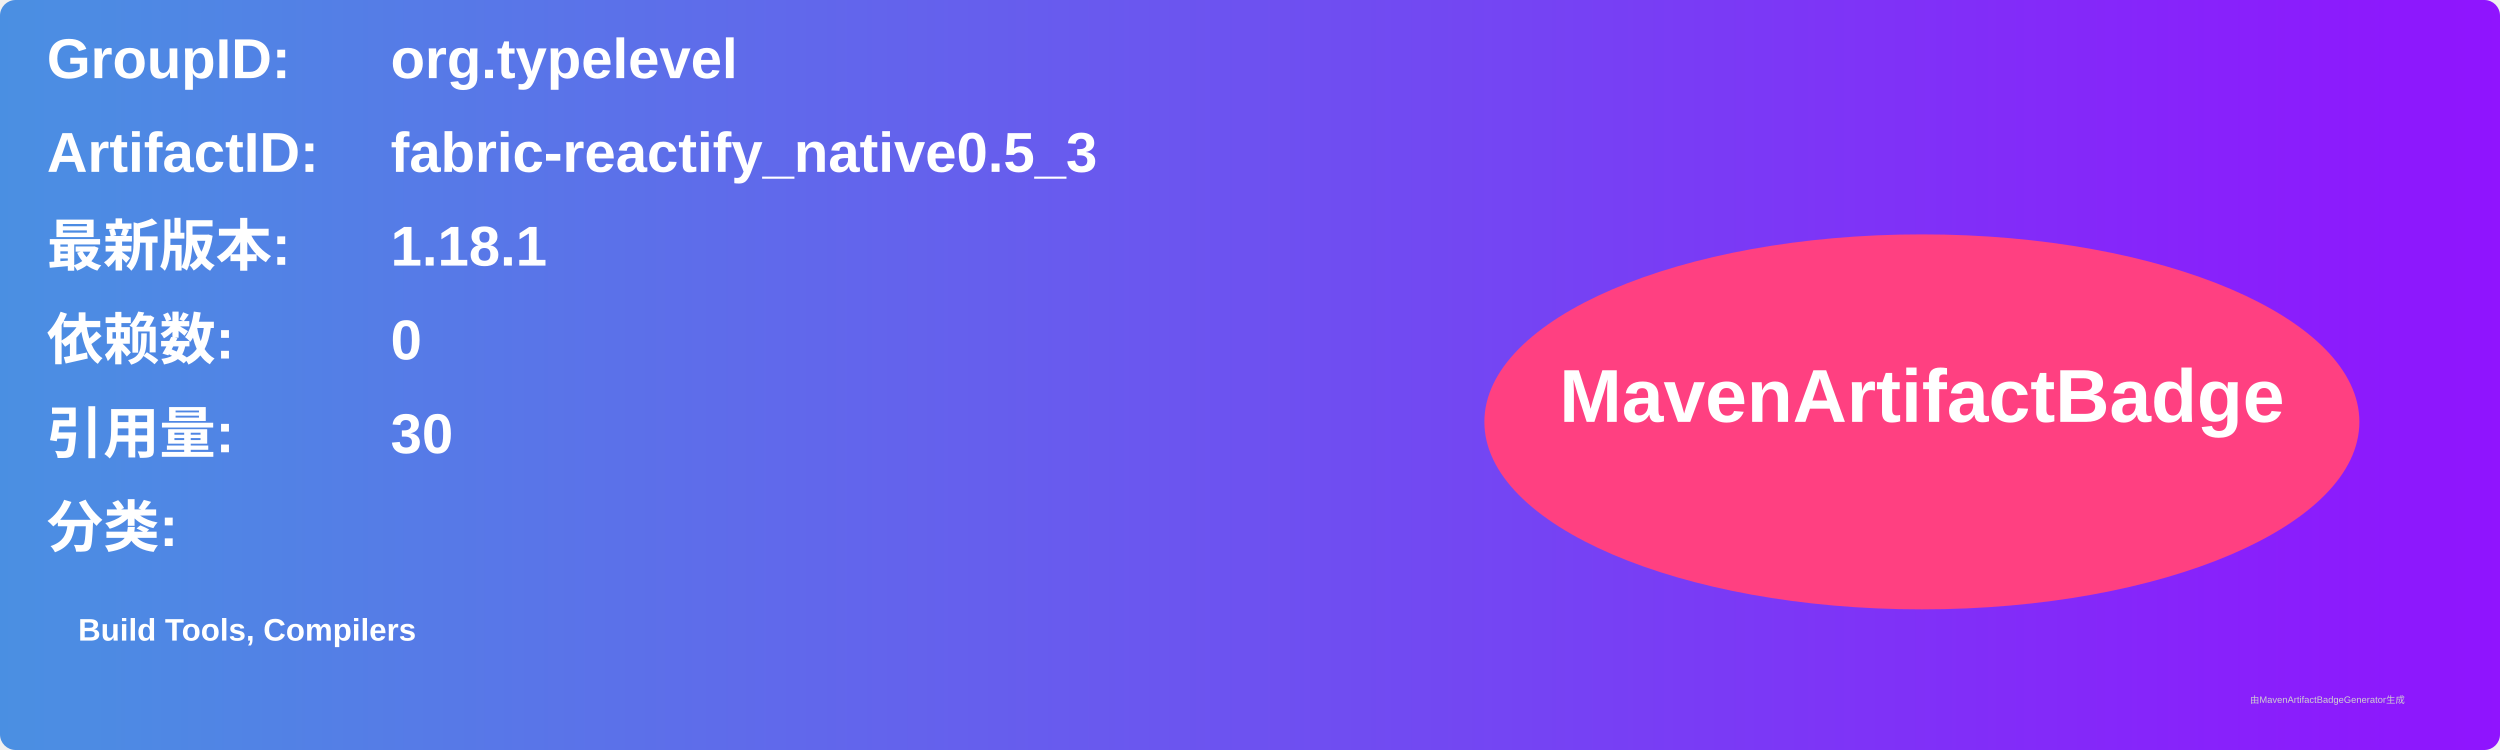
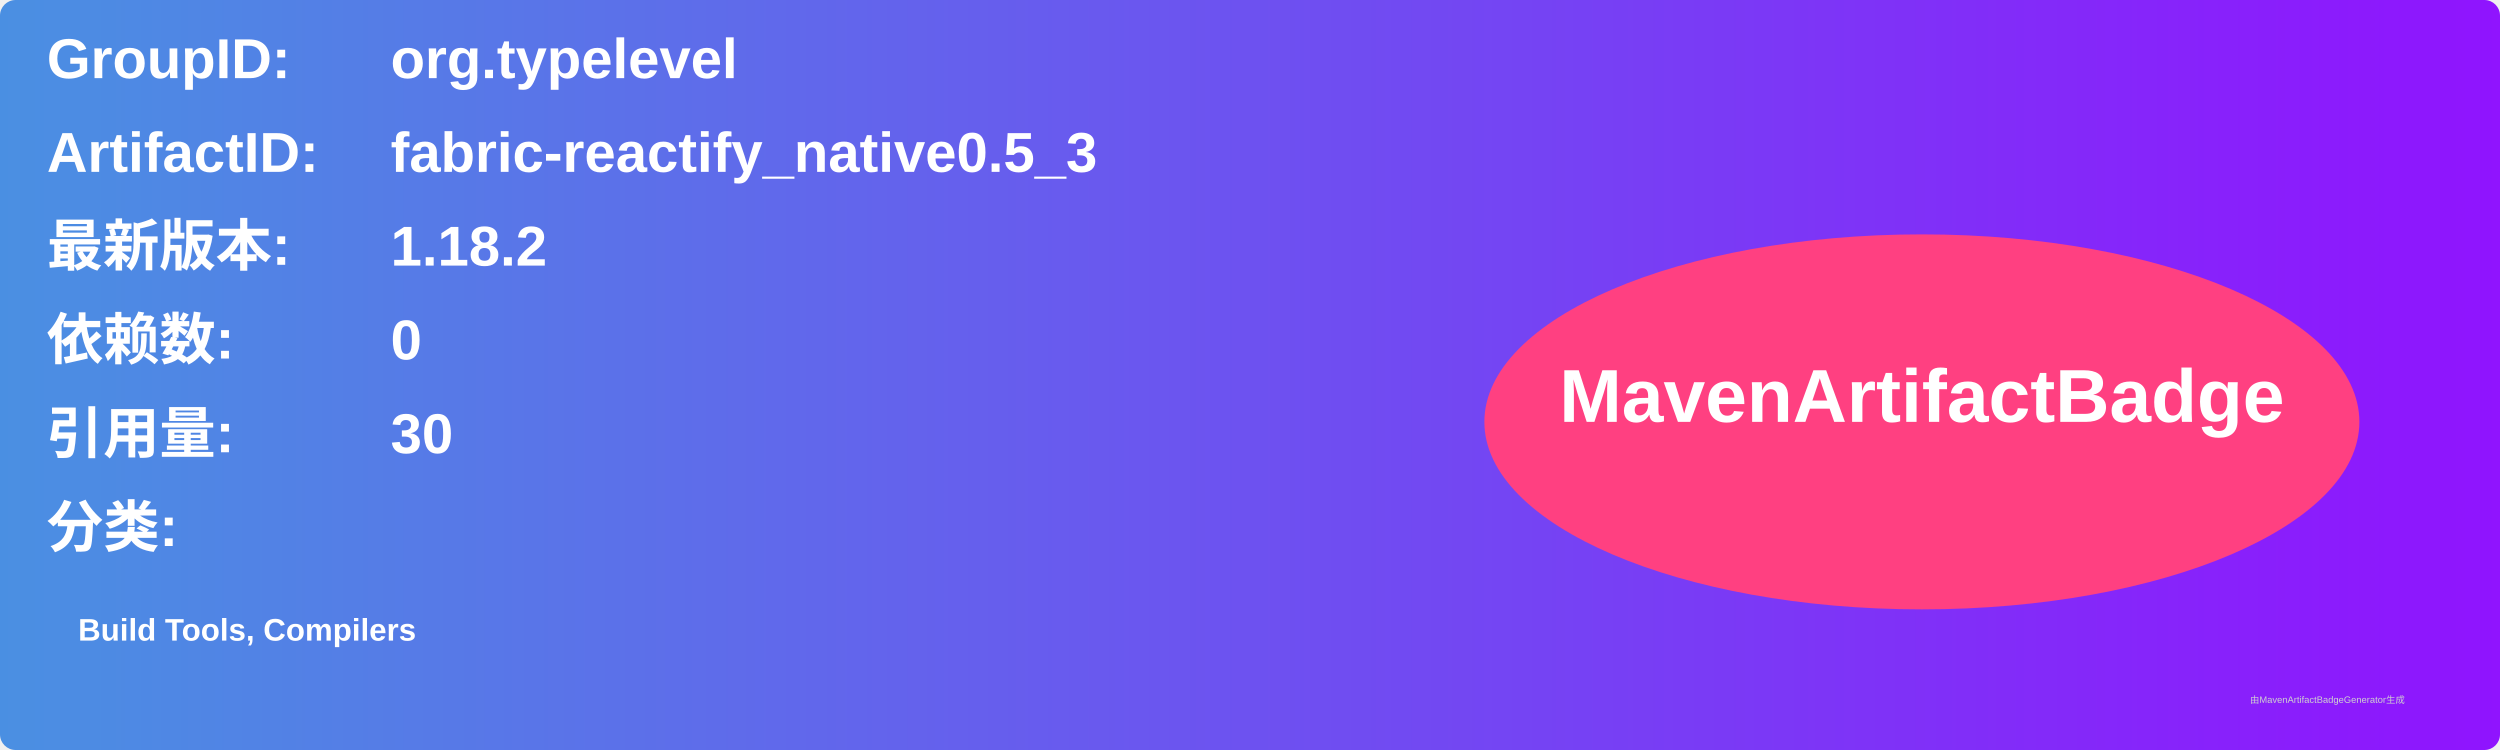
<svg xmlns="http://www.w3.org/2000/svg" width="800" height="240" viewBox="0 0 800 240">
  <linearGradient id="grad" x1="0%" y1="0%" x2="100%" y2="0%">
    <stop offset="0%" stop-color="#4a90e2" />
    <stop offset="100%" stop-color="#9013fe" />
  </linearGradient>
  <rect width="100%" height="100%" rx="5" ry="5" fill="url(#grad)" />
  <g transform="translate(15, 15)">
    <text x="0" y="10" font-family="Arial" font-size="18" fill="white" font-weight="bold" width="260">GroupID:</text>
    <text x="110" y="10" font-family="Arial" font-size="18" fill="white" font-weight="bold" width="460">org.typelevel</text>
    <text x="0" y="40" font-family="Arial" font-size="18" fill="white" font-weight="bold" width="260">ArtifactID:</text>
    <text x="110" y="40" font-family="Arial" font-size="18" fill="white" font-weight="bold" width="460">fabric-reactify_native0.5_3</text>
    <text x="0" y="70" font-family="Arial" font-size="18" fill="white" font-weight="bold">最新版本:</text>
    <text x="110" y="70" font-family="Arial" font-size="18" fill="white" font-weight="bold">
-       <tspan font-weight="bold">1.18.1</tspan>
+       <tspan font-weight="bold">1.18.2</tspan>
    </text>
    <text x="0" y="100" font-family="Arial" font-size="18" fill="white" font-weight="bold">依赖数: </text>
    <text x="110" y="100" font-family="Arial" font-size="18" fill="white">
      <tspan font-weight="bold">0</tspan>
    </text>
    <text x="0" y="130" font-family="Arial" font-size="18" fill="white" font-weight="bold">引用量: </text>
    <text x="110" y="130" font-family="Arial" font-size="18" fill="white">
      <tspan font-weight="bold">30</tspan>
    </text>
    <text x="0" y="160" font-family="Arial" font-size="18" fill="white" font-weight="bold">分类:</text>
    <text x="10" y="190" font-family="Arial" font-size="10" fill="white">
      <tspan font-weight="bold">Build Tools, Compilers</tspan>
    </text>
    <ellipse cx="600" cy="120" rx="140" ry="60" fill="#ff4081" />
    <text x="600" y="120" text-anchor="middle" font-family="Arial" font-size="24" fill="white" font-weight="bold">MavenArtifactBadge</text>
  </g>
  <text x="720" y="225" font-family="Arial" font-size="3" fill="#d0d0d0">由MavenArtifactBadgeGenerator生成</text>
</svg>
